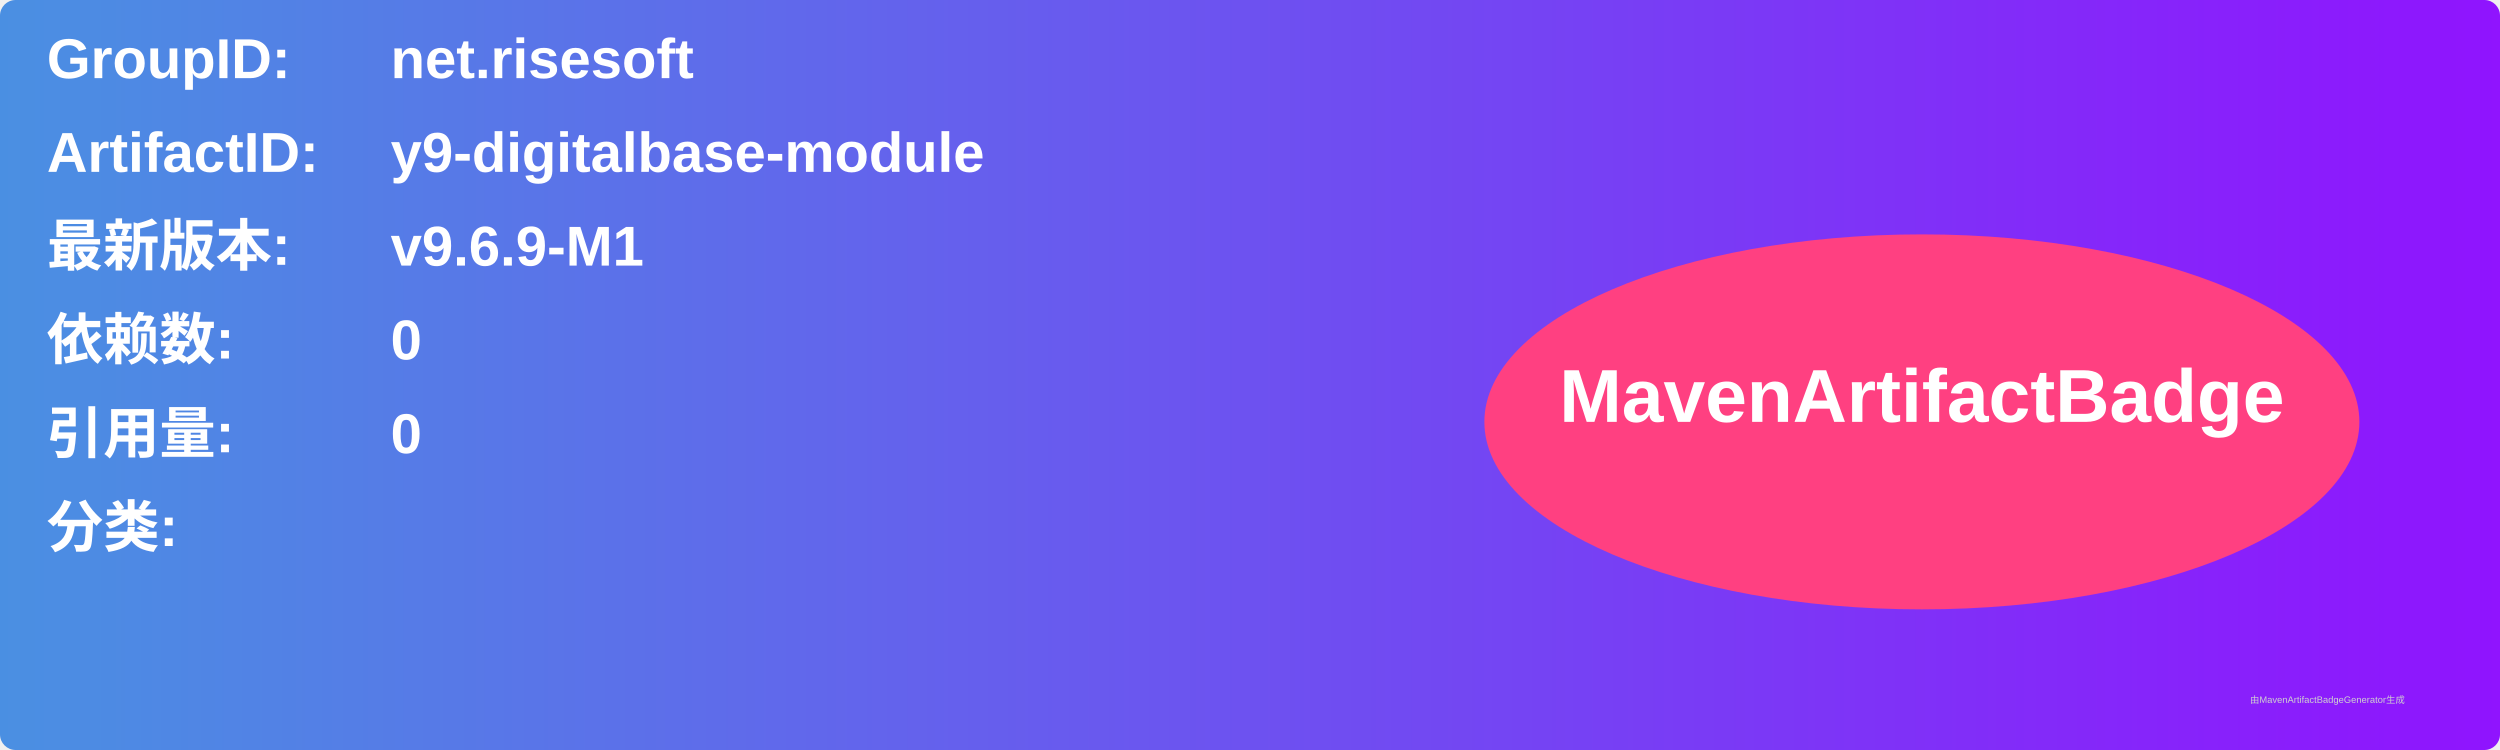
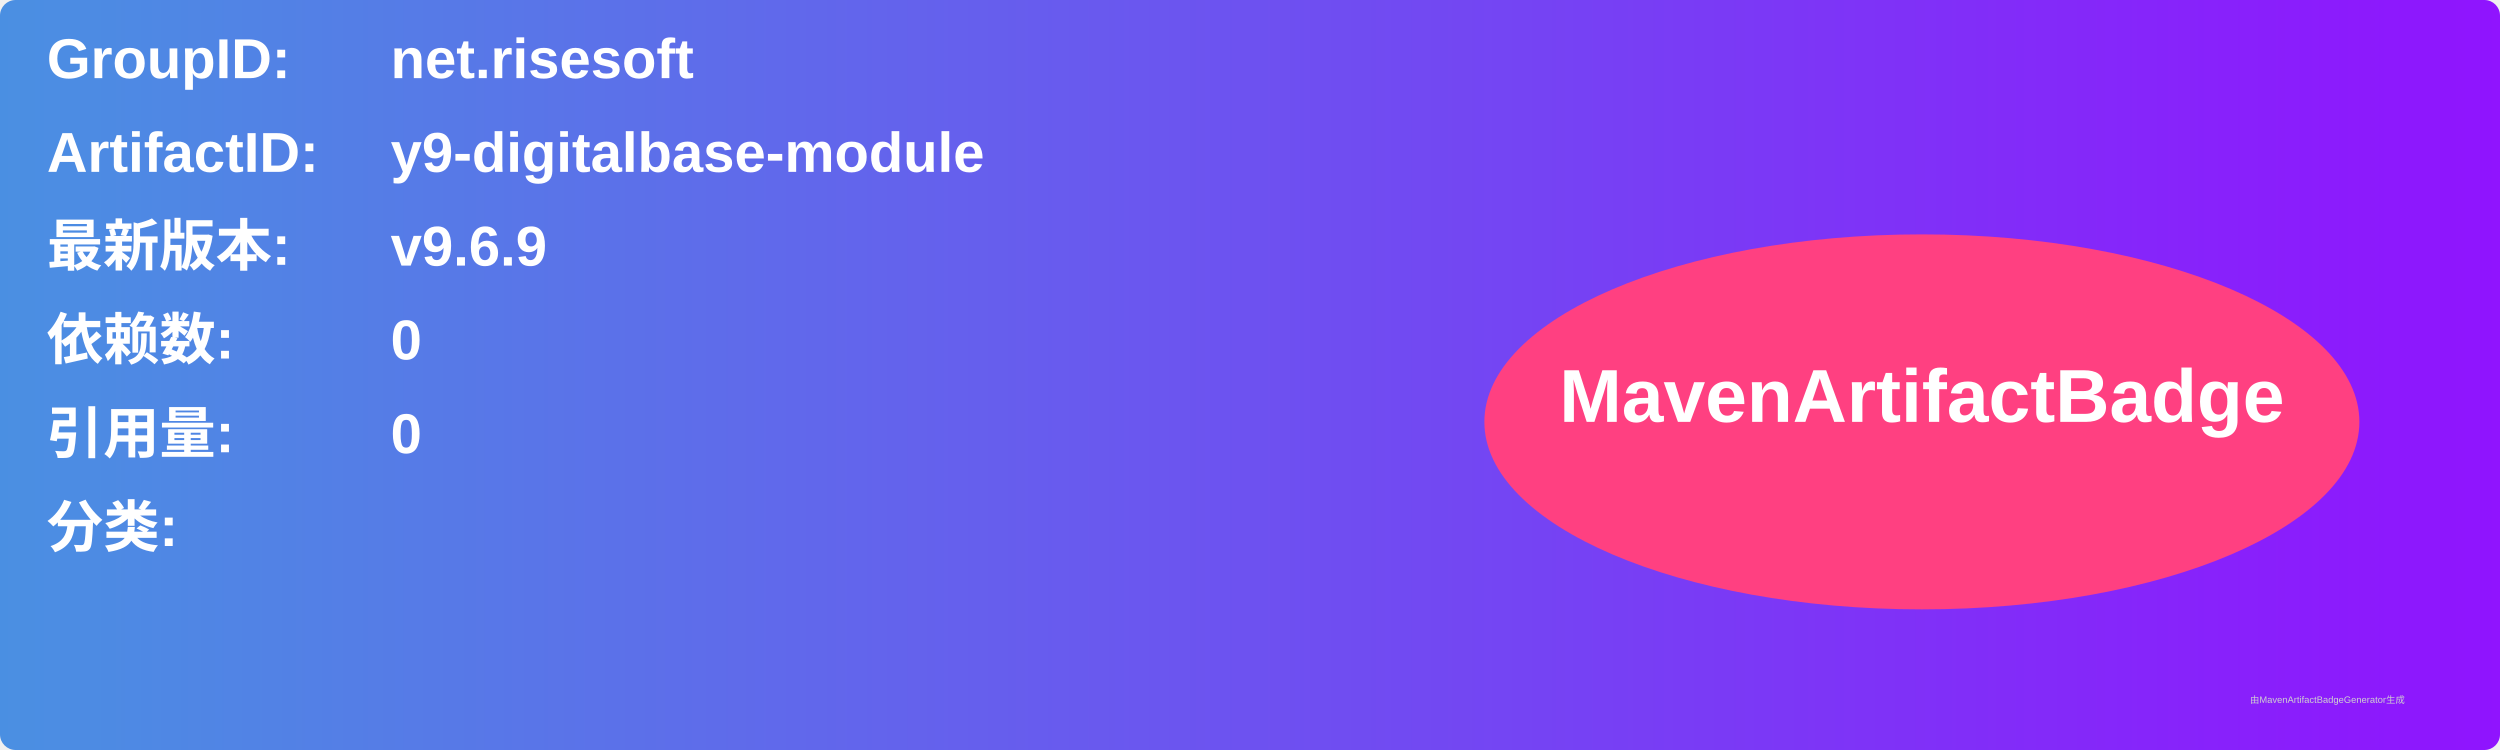
<svg xmlns="http://www.w3.org/2000/svg" width="800" height="240" viewBox="0 0 800 240">
  <linearGradient id="grad" x1="0%" y1="0%" x2="100%" y2="0%">
    <stop offset="0%" stop-color="#4a90e2" />
    <stop offset="100%" stop-color="#9013fe" />
  </linearGradient>
  <rect width="100%" height="100%" rx="5" ry="5" fill="url(#grad)" />
  <g transform="translate(15, 15)">
    <text x="0" y="10" font-family="Arial" font-size="18" fill="white" font-weight="bold" width="260">GroupID:</text>
    <text x="110" y="10" font-family="Arial" font-size="18" fill="white" font-weight="bold" width="460">net.risesoft</text>
    <text x="0" y="40" font-family="Arial" font-size="18" fill="white" font-weight="bold" width="260">ArtifactID:</text>
    <text x="110" y="40" font-family="Arial" font-size="18" fill="white" font-weight="bold" width="460">y9-digitalbase-module</text>
    <text x="0" y="70" font-family="Arial" font-size="18" fill="white" font-weight="bold">最新版本:</text>
    <text x="110" y="70" font-family="Arial" font-size="18" fill="white" font-weight="bold">
-       <tspan font-weight="bold">v9.6.9-M1</tspan>
+       <tspan font-weight="bold">v9.6.9</tspan>
    </text>
    <text x="0" y="100" font-family="Arial" font-size="18" fill="white" font-weight="bold">依赖数: </text>
    <text x="110" y="100" font-family="Arial" font-size="18" fill="white">
      <tspan font-weight="bold">0</tspan>
    </text>
    <text x="0" y="130" font-family="Arial" font-size="18" fill="white" font-weight="bold">引用量: </text>
    <text x="110" y="130" font-family="Arial" font-size="18" fill="white">
      <tspan font-weight="bold">0</tspan>
    </text>
    <text x="0" y="160" font-family="Arial" font-size="18" fill="white" font-weight="bold">分类:</text>
    <text x="10" y="190" font-family="Arial" font-size="10" fill="white">
      <tspan font-weight="bold" />
    </text>
    <ellipse cx="600" cy="120" rx="140" ry="60" fill="#ff4081" />
    <text x="600" y="120" text-anchor="middle" font-family="Arial" font-size="24" fill="white" font-weight="bold">MavenArtifactBadge</text>
  </g>
  <text x="720" y="225" font-family="Arial" font-size="3" fill="#d0d0d0">由MavenArtifactBadgeGenerator生成</text>
</svg>
